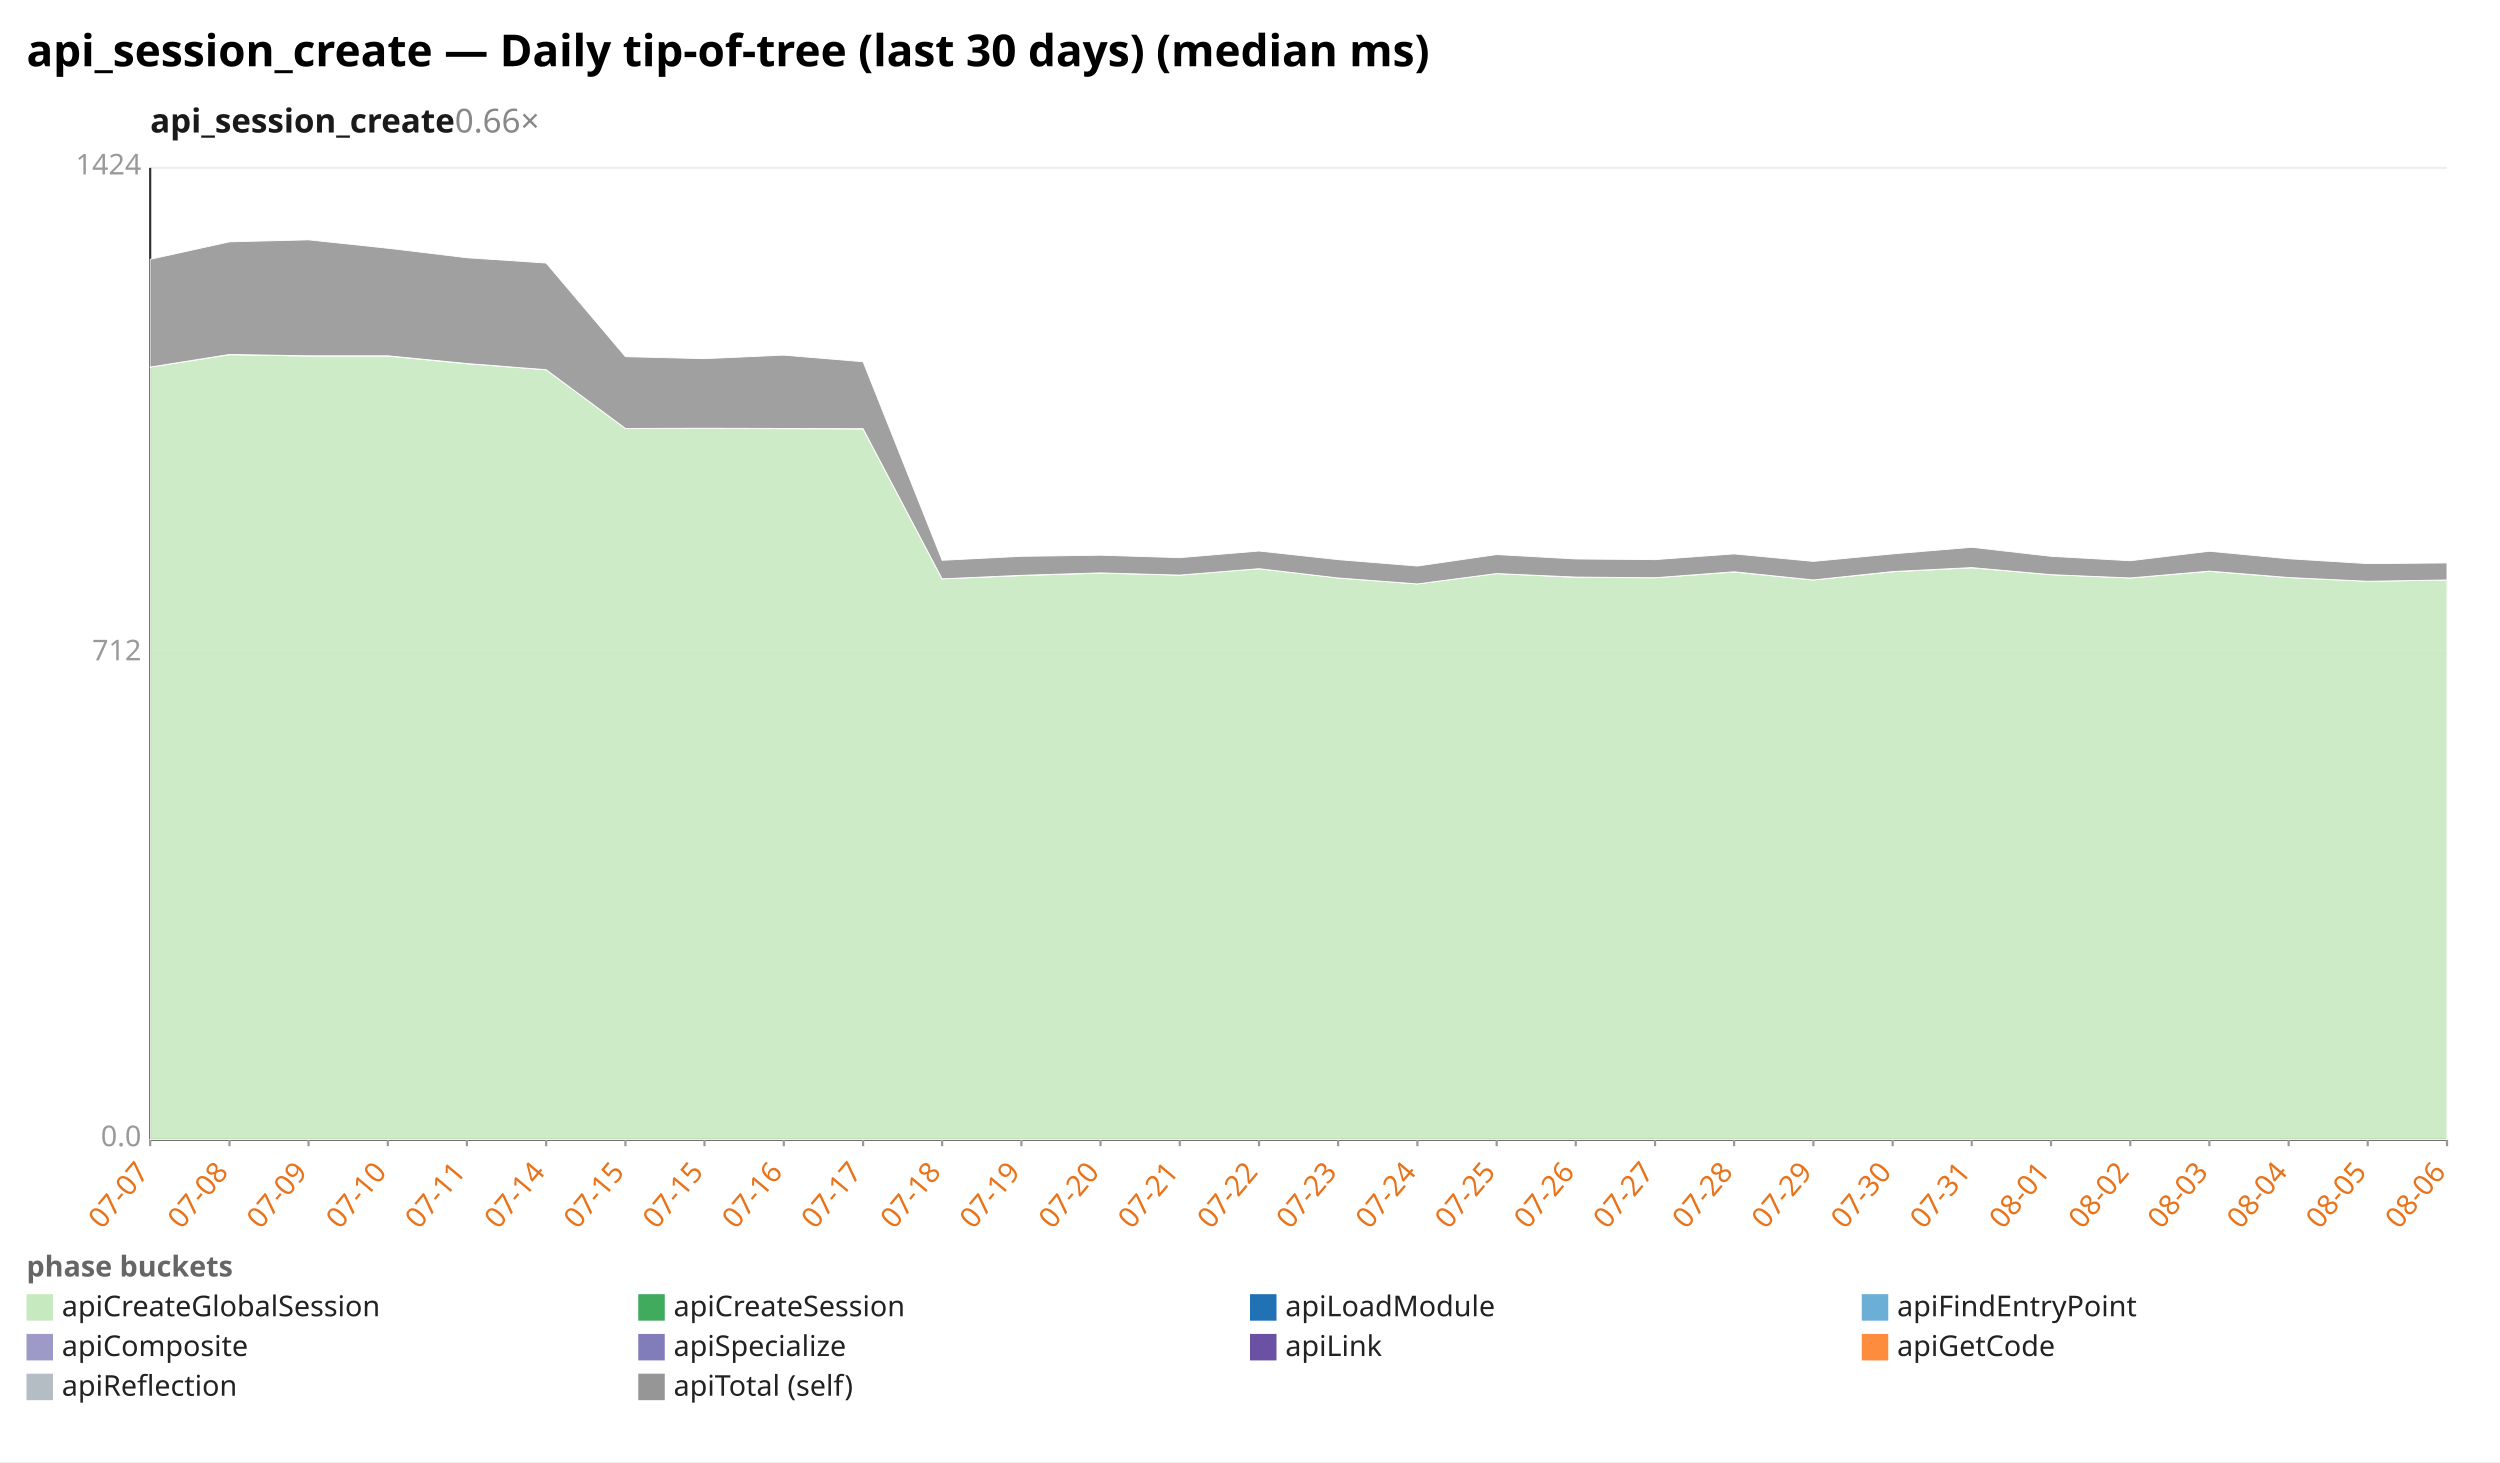
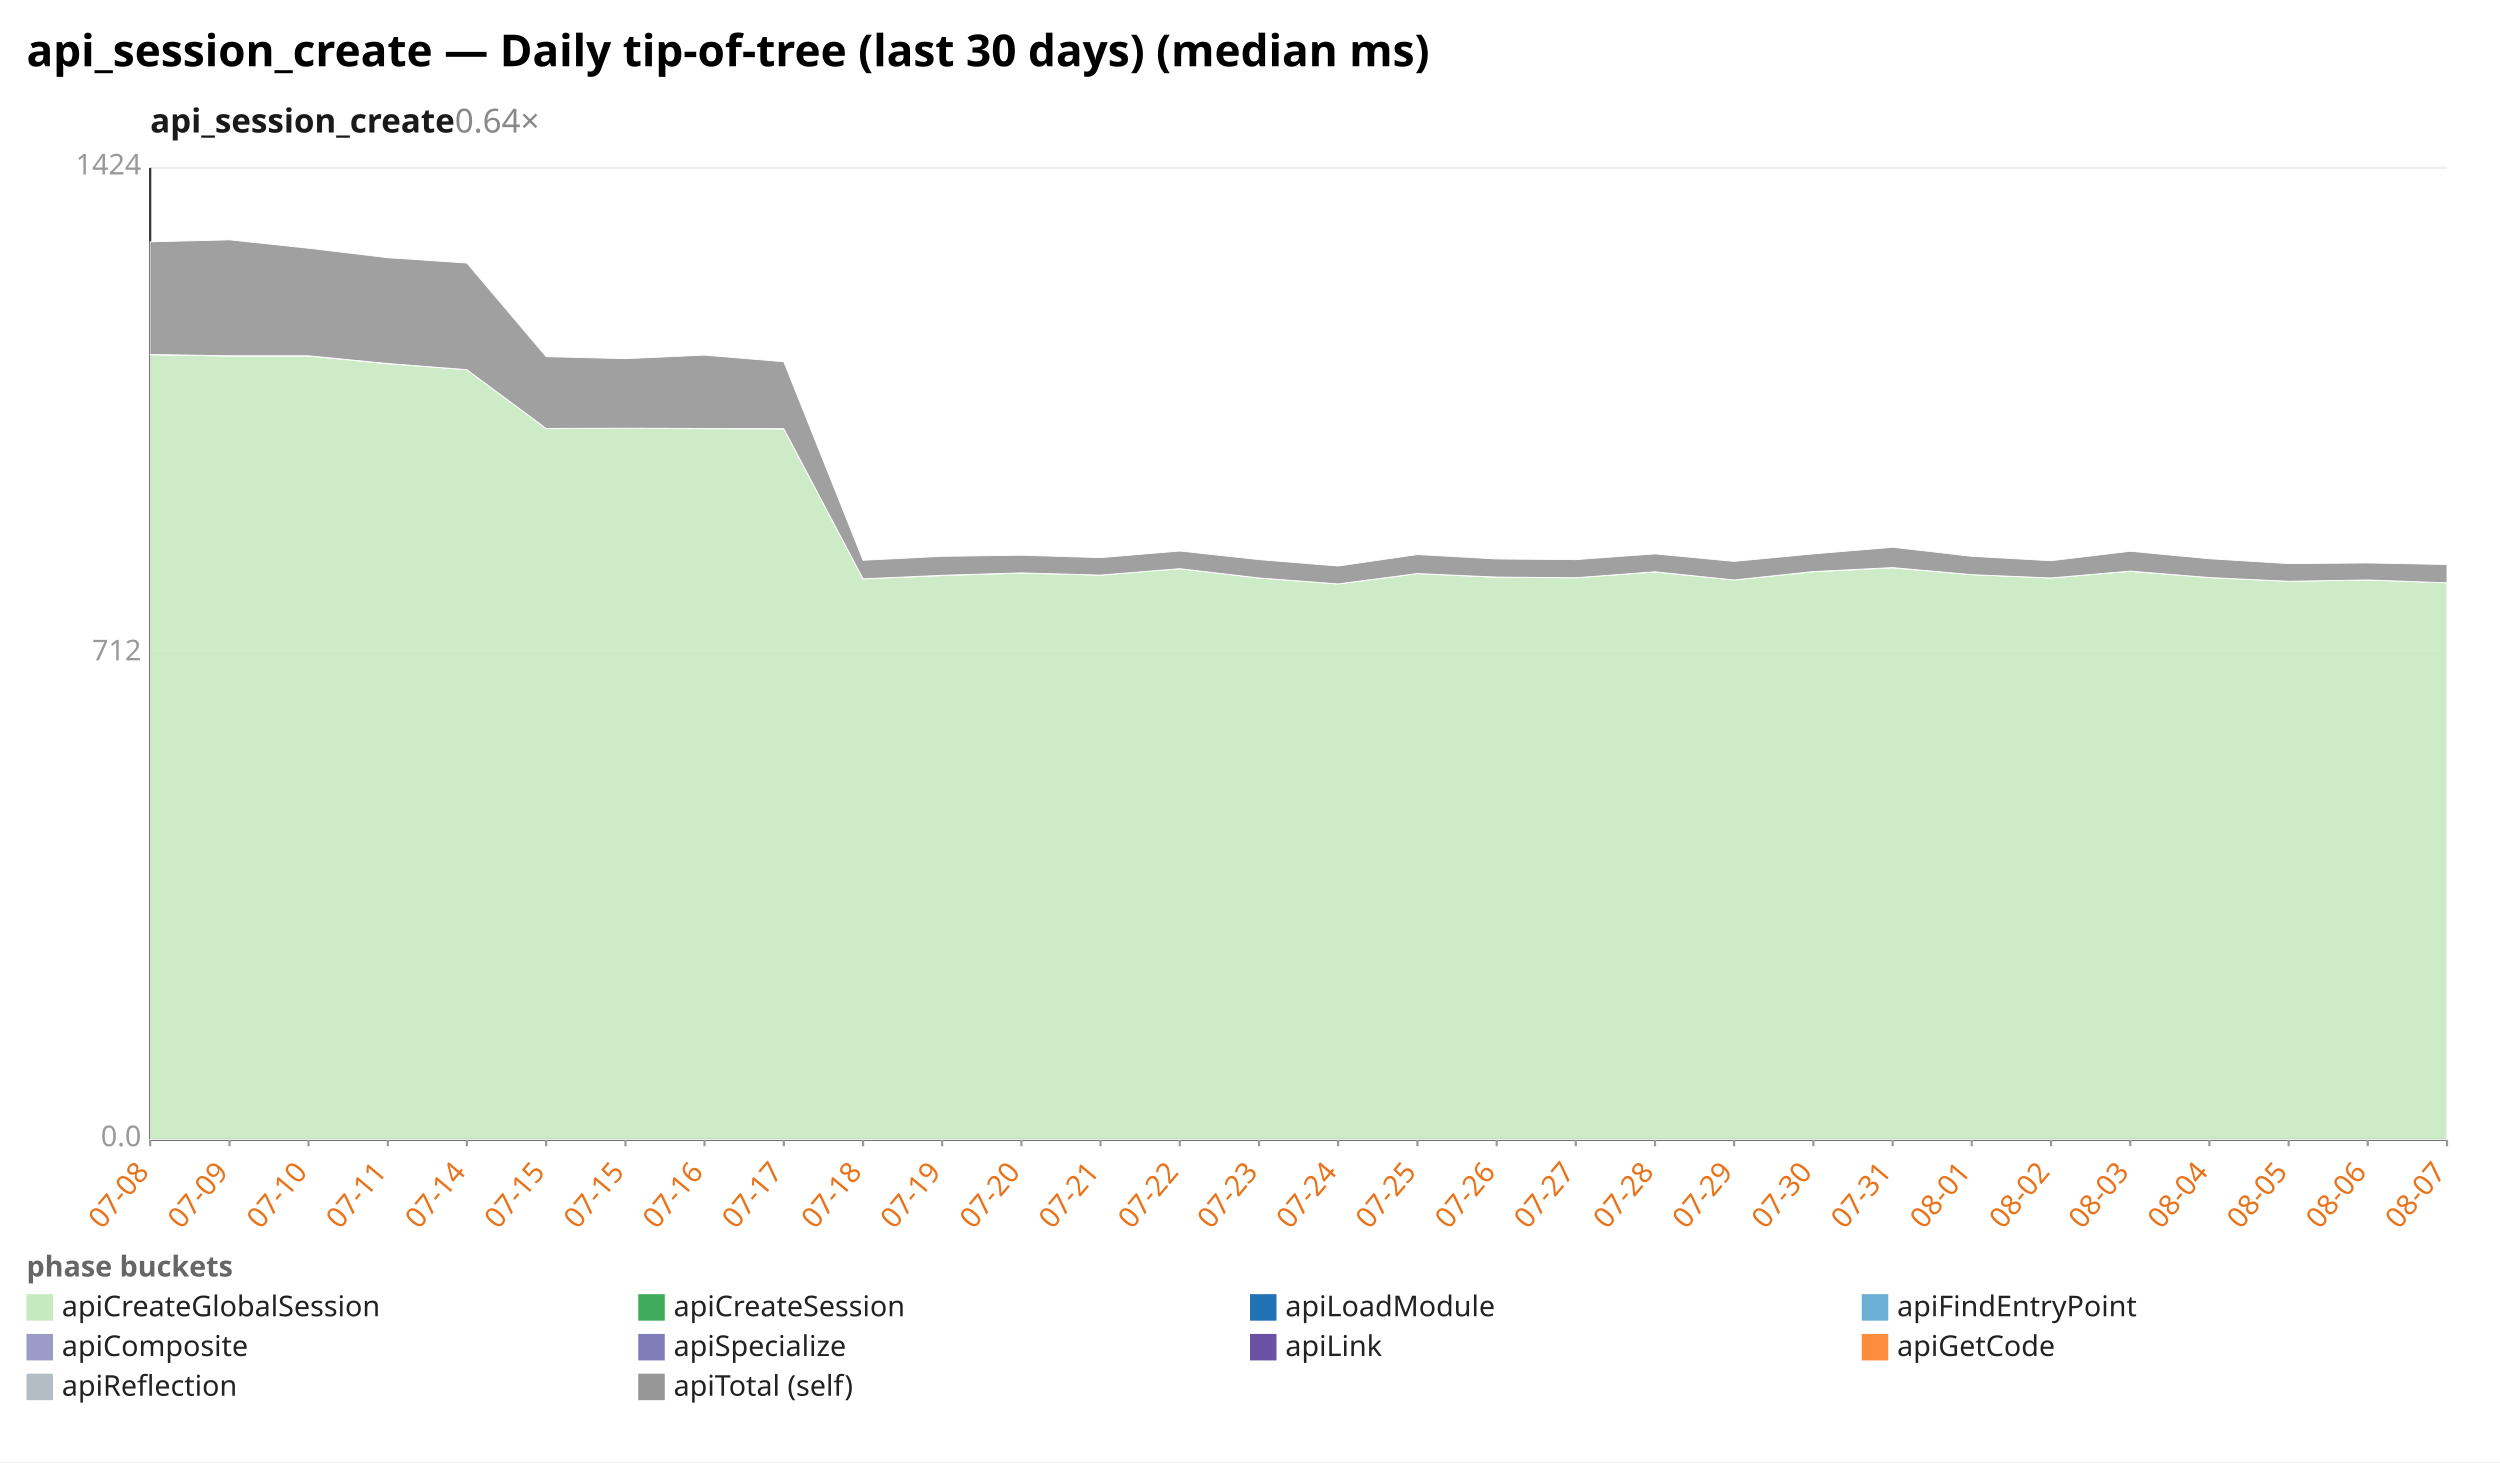
<svg xmlns="http://www.w3.org/2000/svg" width="1132" height="662" viewBox="0 0 1132 662" preserveAspectRatio="xMidYMid meet" font-family="sans-serif" font-size="13">
  <rect width="1132" height="662" fill="white" />
  <text x="12" y="30" font-size="20" font-weight="bold">api_session_create — Daily tip-of-tree (last 30 days) (median ms)</text>
-   <text x="68" y="60" font-size="15" font-weight="600" fill="#1a1a1a">api_session_create<tspan fill="#888" font-weight="400" text-decoration="none">  0.66×</tspan>
+   <text x="68" y="60" font-size="15" font-weight="600" fill="#1a1a1a">api_session_create<tspan fill="#888" font-weight="400" text-decoration="none">  0.64×</tspan>
  </text>
  <line x1="68.0" y1="516.0" x2="1108.0" y2="516.0" stroke="#eee" />
  <text x="64.0" y="519.0" text-anchor="end" fill="#999">0.0</text>
  <line x1="68.0" y1="296.0" x2="1108.0" y2="296.0" stroke="#eee" />
  <text x="64.0" y="299.0" text-anchor="end" fill="#999">712</text>
  <line x1="68.0" y1="76.0" x2="1108.0" y2="76.0" stroke="#eee" />
  <text x="64.0" y="79.0" text-anchor="end" fill="#999">1424</text>
  <line x1="68.0" y1="76.0" x2="68.0" y2="516.0" stroke="#333" />
  <line x1="68.0" y1="516.0" x2="1108.0" y2="516.0" stroke="#333" />
  <line x1="68.0" y1="516.0" x2="68.0" y2="519.0" stroke="#999" />
-   <text x="68.0" y="531.0" text-anchor="end" fill="#e8731a" transform="rotate(-50 68.0 531.0)">07-07</text>
+   <text x="68.0" y="531.0" text-anchor="end" fill="#e8731a" transform="rotate(-50 68.0 531.0)">07-08</text>
  <line x1="103.9" y1="516.0" x2="103.9" y2="519.0" stroke="#999" />
-   <text x="103.9" y="531.0" text-anchor="end" fill="#e8731a" transform="rotate(-50 103.9 531.0)">07-08</text>
+   <text x="103.9" y="531.0" text-anchor="end" fill="#e8731a" transform="rotate(-50 103.9 531.0)">07-09</text>
  <line x1="139.7" y1="516.0" x2="139.7" y2="519.0" stroke="#999" />
-   <text x="139.7" y="531.0" text-anchor="end" fill="#e8731a" transform="rotate(-50 139.7 531.0)">07-09</text>
+   <text x="139.7" y="531.0" text-anchor="end" fill="#e8731a" transform="rotate(-50 139.7 531.0)">07-10</text>
  <line x1="175.6" y1="516.0" x2="175.6" y2="519.0" stroke="#999" />
-   <text x="175.6" y="531.0" text-anchor="end" fill="#e8731a" transform="rotate(-50 175.6 531.0)">07-10</text>
+   <text x="175.6" y="531.0" text-anchor="end" fill="#e8731a" transform="rotate(-50 175.6 531.0)">07-11</text>
  <line x1="211.4" y1="516.0" x2="211.4" y2="519.0" stroke="#999" />
-   <text x="211.4" y="531.0" text-anchor="end" fill="#e8731a" transform="rotate(-50 211.4 531.0)">07-11</text>
+   <text x="211.4" y="531.0" text-anchor="end" fill="#e8731a" transform="rotate(-50 211.4 531.0)">07-14</text>
  <line x1="247.3" y1="516.0" x2="247.3" y2="519.0" stroke="#999" />
-   <text x="247.3" y="531.0" text-anchor="end" fill="#e8731a" transform="rotate(-50 247.3 531.0)">07-14</text>
+   <text x="247.3" y="531.0" text-anchor="end" fill="#e8731a" transform="rotate(-50 247.3 531.0)">07-15</text>
  <line x1="283.2" y1="516.0" x2="283.2" y2="519.0" stroke="#999" />
  <text x="283.2" y="531.0" text-anchor="end" fill="#e8731a" transform="rotate(-50 283.2 531.0)">07-15</text>
  <line x1="319.0" y1="516.0" x2="319.0" y2="519.0" stroke="#999" />
-   <text x="319.0" y="531.0" text-anchor="end" fill="#e8731a" transform="rotate(-50 319.0 531.0)">07-15</text>
+   <text x="319.0" y="531.0" text-anchor="end" fill="#e8731a" transform="rotate(-50 319.0 531.0)">07-16</text>
  <line x1="354.9" y1="516.0" x2="354.9" y2="519.0" stroke="#999" />
-   <text x="354.9" y="531.0" text-anchor="end" fill="#e8731a" transform="rotate(-50 354.9 531.0)">07-16</text>
+   <text x="354.9" y="531.0" text-anchor="end" fill="#e8731a" transform="rotate(-50 354.9 531.0)">07-17</text>
  <line x1="390.8" y1="516.0" x2="390.8" y2="519.0" stroke="#999" />
-   <text x="390.8" y="531.0" text-anchor="end" fill="#e8731a" transform="rotate(-50 390.8 531.0)">07-17</text>
+   <text x="390.8" y="531.0" text-anchor="end" fill="#e8731a" transform="rotate(-50 390.8 531.0)">07-18</text>
  <line x1="426.6" y1="516.0" x2="426.6" y2="519.0" stroke="#999" />
-   <text x="426.6" y="531.0" text-anchor="end" fill="#e8731a" transform="rotate(-50 426.6 531.0)">07-18</text>
+   <text x="426.6" y="531.0" text-anchor="end" fill="#e8731a" transform="rotate(-50 426.6 531.0)">07-19</text>
  <line x1="462.5" y1="516.0" x2="462.5" y2="519.0" stroke="#999" />
-   <text x="462.5" y="531.0" text-anchor="end" fill="#e8731a" transform="rotate(-50 462.5 531.0)">07-19</text>
+   <text x="462.5" y="531.0" text-anchor="end" fill="#e8731a" transform="rotate(-50 462.5 531.0)">07-20</text>
  <line x1="498.3" y1="516.0" x2="498.3" y2="519.0" stroke="#999" />
-   <text x="498.3" y="531.0" text-anchor="end" fill="#e8731a" transform="rotate(-50 498.3 531.0)">07-20</text>
+   <text x="498.3" y="531.0" text-anchor="end" fill="#e8731a" transform="rotate(-50 498.3 531.0)">07-21</text>
  <line x1="534.2" y1="516.0" x2="534.2" y2="519.0" stroke="#999" />
-   <text x="534.2" y="531.0" text-anchor="end" fill="#e8731a" transform="rotate(-50 534.2 531.0)">07-21</text>
+   <text x="534.2" y="531.0" text-anchor="end" fill="#e8731a" transform="rotate(-50 534.2 531.0)">07-22</text>
  <line x1="570.1" y1="516.0" x2="570.1" y2="519.0" stroke="#999" />
-   <text x="570.1" y="531.0" text-anchor="end" fill="#e8731a" transform="rotate(-50 570.1 531.0)">07-22</text>
+   <text x="570.1" y="531.0" text-anchor="end" fill="#e8731a" transform="rotate(-50 570.1 531.0)">07-23</text>
  <line x1="605.9" y1="516.0" x2="605.9" y2="519.0" stroke="#999" />
-   <text x="605.9" y="531.0" text-anchor="end" fill="#e8731a" transform="rotate(-50 605.9 531.0)">07-23</text>
+   <text x="605.9" y="531.0" text-anchor="end" fill="#e8731a" transform="rotate(-50 605.9 531.0)">07-24</text>
  <line x1="641.8" y1="516.0" x2="641.8" y2="519.0" stroke="#999" />
-   <text x="641.8" y="531.0" text-anchor="end" fill="#e8731a" transform="rotate(-50 641.8 531.0)">07-24</text>
+   <text x="641.8" y="531.0" text-anchor="end" fill="#e8731a" transform="rotate(-50 641.8 531.0)">07-25</text>
  <line x1="677.7" y1="516.0" x2="677.7" y2="519.0" stroke="#999" />
-   <text x="677.7" y="531.0" text-anchor="end" fill="#e8731a" transform="rotate(-50 677.7 531.0)">07-25</text>
+   <text x="677.7" y="531.0" text-anchor="end" fill="#e8731a" transform="rotate(-50 677.7 531.0)">07-26</text>
  <line x1="713.5" y1="516.0" x2="713.5" y2="519.0" stroke="#999" />
-   <text x="713.5" y="531.0" text-anchor="end" fill="#e8731a" transform="rotate(-50 713.5 531.0)">07-26</text>
+   <text x="713.5" y="531.0" text-anchor="end" fill="#e8731a" transform="rotate(-50 713.5 531.0)">07-27</text>
  <line x1="749.4" y1="516.0" x2="749.4" y2="519.0" stroke="#999" />
-   <text x="749.4" y="531.0" text-anchor="end" fill="#e8731a" transform="rotate(-50 749.4 531.0)">07-27</text>
+   <text x="749.4" y="531.0" text-anchor="end" fill="#e8731a" transform="rotate(-50 749.4 531.0)">07-28</text>
  <line x1="785.2" y1="516.0" x2="785.2" y2="519.0" stroke="#999" />
-   <text x="785.2" y="531.0" text-anchor="end" fill="#e8731a" transform="rotate(-50 785.2 531.0)">07-28</text>
+   <text x="785.2" y="531.0" text-anchor="end" fill="#e8731a" transform="rotate(-50 785.2 531.0)">07-29</text>
  <line x1="821.1" y1="516.0" x2="821.1" y2="519.0" stroke="#999" />
-   <text x="821.1" y="531.0" text-anchor="end" fill="#e8731a" transform="rotate(-50 821.1 531.0)">07-29</text>
+   <text x="821.1" y="531.0" text-anchor="end" fill="#e8731a" transform="rotate(-50 821.1 531.0)">07-30</text>
  <line x1="857.0" y1="516.0" x2="857.0" y2="519.0" stroke="#999" />
-   <text x="857.0" y="531.0" text-anchor="end" fill="#e8731a" transform="rotate(-50 857.0 531.0)">07-30</text>
+   <text x="857.0" y="531.0" text-anchor="end" fill="#e8731a" transform="rotate(-50 857.0 531.0)">07-31</text>
  <line x1="892.8" y1="516.0" x2="892.8" y2="519.0" stroke="#999" />
-   <text x="892.8" y="531.0" text-anchor="end" fill="#e8731a" transform="rotate(-50 892.8 531.0)">07-31</text>
+   <text x="892.8" y="531.0" text-anchor="end" fill="#e8731a" transform="rotate(-50 892.8 531.0)">08-01</text>
  <line x1="928.7" y1="516.0" x2="928.7" y2="519.0" stroke="#999" />
-   <text x="928.7" y="531.0" text-anchor="end" fill="#e8731a" transform="rotate(-50 928.7 531.0)">08-01</text>
+   <text x="928.7" y="531.0" text-anchor="end" fill="#e8731a" transform="rotate(-50 928.7 531.0)">08-02</text>
  <line x1="964.6" y1="516.0" x2="964.6" y2="519.0" stroke="#999" />
-   <text x="964.6" y="531.0" text-anchor="end" fill="#e8731a" transform="rotate(-50 964.6 531.0)">08-02</text>
+   <text x="964.6" y="531.0" text-anchor="end" fill="#e8731a" transform="rotate(-50 964.6 531.0)">08-03</text>
  <line x1="1000.4" y1="516.0" x2="1000.4" y2="519.0" stroke="#999" />
-   <text x="1000.4" y="531.0" text-anchor="end" fill="#e8731a" transform="rotate(-50 1000.4 531.0)">08-03</text>
+   <text x="1000.4" y="531.0" text-anchor="end" fill="#e8731a" transform="rotate(-50 1000.4 531.0)">08-04</text>
  <line x1="1036.3" y1="516.0" x2="1036.3" y2="519.0" stroke="#999" />
-   <text x="1036.3" y="531.0" text-anchor="end" fill="#e8731a" transform="rotate(-50 1036.3 531.0)">08-04</text>
+   <text x="1036.3" y="531.0" text-anchor="end" fill="#e8731a" transform="rotate(-50 1036.3 531.0)">08-05</text>
  <line x1="1072.1" y1="516.0" x2="1072.1" y2="519.0" stroke="#999" />
-   <text x="1072.1" y="531.0" text-anchor="end" fill="#e8731a" transform="rotate(-50 1072.1 531.0)">08-05</text>
+   <text x="1072.1" y="531.0" text-anchor="end" fill="#e8731a" transform="rotate(-50 1072.1 531.0)">08-06</text>
  <line x1="1108.0" y1="516.0" x2="1108.0" y2="519.0" stroke="#999" />
-   <text x="1108.0" y="531.0" text-anchor="end" fill="#e8731a" transform="rotate(-50 1108.0 531.0)">08-06</text>
-   <polygon points="68.0,166.2 103.9,160.6 139.7,161.2 175.6,161.2 211.4,164.7 247.3,167.4 283.2,194.0 319.0,194.0 354.9,194.1 390.8,194.2 426.6,262.1 462.5,260.6 498.3,259.5 534.2,260.4 570.1,257.5 605.9,261.7 641.8,264.4 677.7,259.7 713.5,261.4 749.4,261.6 785.2,259.0 821.1,262.6 857.0,258.9 892.8,257.1 928.7,260.2 964.6,261.7 1000.4,258.7 1036.3,261.5 1072.1,263.2 1108.0,262.6 1108.0,516.0 1072.1,516.0 1036.3,516.0 1000.4,516.0 964.6,516.0 928.7,516.0 892.8,516.0 857.0,516.0 821.1,516.0 785.2,516.0 749.4,516.0 713.5,516.0 677.7,516.0 641.8,516.0 605.9,516.0 570.1,516.0 534.2,516.0 498.3,516.0 462.5,516.0 426.6,516.0 390.8,516.0 354.9,516.0 319.0,516.0 283.2,516.0 247.3,516.0 211.4,516.0 175.6,516.0 139.7,516.0 103.9,516.0 68.0,516.0" fill="#c7e9c0" fill-opacity="0.9" stroke="#fff" stroke-width="0.4" />
-   <polygon points="68.0,166.2 103.9,160.5 139.7,161.1 175.6,161.1 211.4,164.6 247.3,167.4 283.2,194.0 319.0,193.9 354.9,194.0 390.8,194.1 426.6,262.1 462.5,260.5 498.3,259.4 534.2,260.4 570.1,257.5 605.9,261.7 641.8,264.4 677.7,259.7 713.5,261.3 749.4,261.6 785.2,258.9 821.1,262.6 857.0,258.8 892.8,257.0 928.7,260.2 964.6,261.7 1000.4,258.6 1036.3,261.5 1072.1,263.2 1108.0,262.6 1108.0,262.6 1072.1,263.2 1036.3,261.5 1000.4,258.7 964.6,261.7 928.7,260.2 892.8,257.1 857.0,258.9 821.1,262.6 785.2,259.0 749.4,261.6 713.5,261.4 677.7,259.7 641.8,264.4 605.9,261.7 570.1,257.5 534.2,260.4 498.3,259.5 462.5,260.6 426.6,262.1 390.8,194.2 354.9,194.1 319.0,194.0 283.2,194.0 247.3,167.4 211.4,164.7 175.6,161.2 139.7,161.2 103.9,160.6 68.0,166.2" fill="#41ab5d" fill-opacity="0.9" stroke="#fff" stroke-width="0.4" />
-   <polygon points="68.0,117.4 103.9,109.5 139.7,108.6 175.6,112.4 211.4,116.7 247.3,119.1 283.2,161.5 319.0,162.4 354.9,160.8 390.8,163.8 426.6,253.7 462.5,251.9 498.3,251.4 534.2,252.5 570.1,249.5 605.9,253.4 641.8,256.3 677.7,251.1 713.5,253.1 749.4,253.4 785.2,250.8 821.1,254.2 857.0,250.8 892.8,247.8 928.7,251.9 964.6,253.9 1000.4,249.6 1036.3,253.0 1072.1,255.2 1108.0,254.9 1108.0,262.6 1072.1,263.2 1036.3,261.5 1000.4,258.6 964.6,261.7 928.7,260.2 892.8,257.0 857.0,258.8 821.1,262.6 785.2,258.9 749.4,261.6 713.5,261.3 677.7,259.7 641.8,264.4 605.9,261.7 570.1,257.5 534.2,260.4 498.3,259.4 462.5,260.5 426.6,262.1 390.8,194.1 354.9,194.0 319.0,193.9 283.2,194.0 247.3,167.4 211.4,164.6 175.6,161.1 139.7,161.1 103.9,160.5 68.0,166.2" fill="#969696" fill-opacity="0.9" stroke="#fff" stroke-width="0.4" />
+   <text x="1108.0" y="531.0" text-anchor="end" fill="#e8731a" transform="rotate(-50 1108.0 531.0)">08-07</text>
+   <polygon points="68.0,160.6 103.9,161.2 139.7,161.2 175.6,164.7 211.4,167.4 247.3,194.0 283.2,194.0 319.0,194.1 354.9,194.2 390.8,262.1 426.6,260.6 462.5,259.5 498.3,260.4 534.2,257.5 570.1,261.7 605.9,264.4 641.8,259.7 677.7,261.4 713.5,261.6 749.4,259.0 785.2,262.6 821.1,258.9 857.0,257.1 892.8,260.2 928.7,261.7 964.6,258.7 1000.4,261.5 1036.3,263.2 1072.1,262.6 1108.0,263.9 1108.0,516.0 1072.1,516.0 1036.3,516.0 1000.4,516.0 964.6,516.0 928.7,516.0 892.8,516.0 857.0,516.0 821.1,516.0 785.2,516.0 749.4,516.0 713.5,516.0 677.7,516.0 641.8,516.0 605.9,516.0 570.1,516.0 534.2,516.0 498.3,516.0 462.5,516.0 426.6,516.0 390.8,516.0 354.9,516.0 319.0,516.0 283.2,516.0 247.3,516.0 211.4,516.0 175.6,516.0 139.7,516.0 103.9,516.0 68.0,516.0" fill="#c7e9c0" fill-opacity="0.9" stroke="#fff" stroke-width="0.4" />
+   <polygon points="68.0,160.5 103.9,161.1 139.7,161.1 175.6,164.6 211.4,167.4 247.3,194.0 283.2,193.9 319.0,194.0 354.9,194.1 390.8,262.1 426.6,260.5 462.5,259.4 498.3,260.4 534.2,257.5 570.1,261.7 605.9,264.4 641.8,259.7 677.7,261.3 713.5,261.6 749.4,258.9 785.2,262.6 821.1,258.8 857.0,257.0 892.8,260.2 928.7,261.7 964.6,258.6 1000.4,261.5 1036.3,263.2 1072.1,262.6 1108.0,263.9 1108.0,263.9 1072.1,262.6 1036.3,263.2 1000.4,261.5 964.6,258.7 928.7,261.7 892.8,260.2 857.0,257.1 821.1,258.9 785.2,262.6 749.4,259.0 713.5,261.6 677.7,261.4 641.8,259.7 605.9,264.4 570.1,261.7 534.2,257.5 498.3,260.4 462.5,259.5 426.6,260.6 390.8,262.1 354.9,194.2 319.0,194.1 283.2,194.0 247.3,194.0 211.4,167.4 175.6,164.7 139.7,161.2 103.9,161.2 68.0,160.6" fill="#41ab5d" fill-opacity="0.9" stroke="#fff" stroke-width="0.4" />
+   <polygon points="68.0,109.5 103.9,108.6 139.7,112.4 175.6,116.7 211.4,119.1 247.3,161.5 283.2,162.4 319.0,160.8 354.9,163.8 390.8,253.7 426.6,251.9 462.5,251.4 498.3,252.5 534.2,249.5 570.1,253.4 605.9,256.3 641.8,251.1 677.7,253.1 713.5,253.4 749.4,250.8 785.2,254.2 821.1,250.8 857.0,247.8 892.8,251.9 928.7,253.9 964.6,249.6 1000.4,253.0 1036.3,255.2 1072.1,254.9 1108.0,255.6 1108.0,263.9 1072.1,262.6 1036.3,263.2 1000.4,261.5 964.6,258.6 928.7,261.7 892.8,260.2 857.0,257.0 821.1,258.8 785.2,262.6 749.4,258.9 713.5,261.6 677.7,261.3 641.8,259.7 605.9,264.4 570.1,261.7 534.2,257.5 498.3,260.4 462.5,259.4 426.6,260.5 390.8,262.1 354.9,194.1 319.0,194.0 283.2,193.9 247.3,194.0 211.4,167.4 175.6,164.6 139.7,161.1 103.9,161.1 68.0,160.5" fill="#969696" fill-opacity="0.9" stroke="#fff" stroke-width="0.4" />
  <text x="12" y="578" fill="#666" font-weight="600">phase buckets</text>
  <rect x="12" y="586" width="12" height="12" fill="#c7e9c0" />
  <text x="28" y="596" fill="#222">apiCreateGlobalSession</text>
  <rect x="289" y="586" width="12" height="12" fill="#41ab5d" />
  <text x="305" y="596" fill="#222">apiCreateSession</text>
  <rect x="566" y="586" width="12" height="12" fill="#2171b5" />
  <text x="582" y="596" fill="#222">apiLoadModule</text>
  <rect x="843" y="586" width="12" height="12" fill="#6baed6" />
  <text x="859" y="596" fill="#222">apiFindEntryPoint</text>
  <rect x="12" y="604" width="12" height="12" fill="#9e9ac8" />
  <text x="28" y="614" fill="#222">apiComposite</text>
  <rect x="289" y="604" width="12" height="12" fill="#807dba" />
  <text x="305" y="614" fill="#222">apiSpecialize</text>
  <rect x="566" y="604" width="12" height="12" fill="#6a51a3" />
  <text x="582" y="614" fill="#222">apiLink</text>
  <rect x="843" y="604" width="12" height="12" fill="#fd8d3c" />
  <text x="859" y="614" fill="#222">apiGetCode</text>
  <rect x="12" y="622" width="12" height="12" fill="#b5bdc4" />
  <text x="28" y="632" fill="#222">apiReflection</text>
  <rect x="289" y="622" width="12" height="12" fill="#969696" />
  <text x="305" y="632" fill="#222">apiTotal (self)</text>
</svg>
